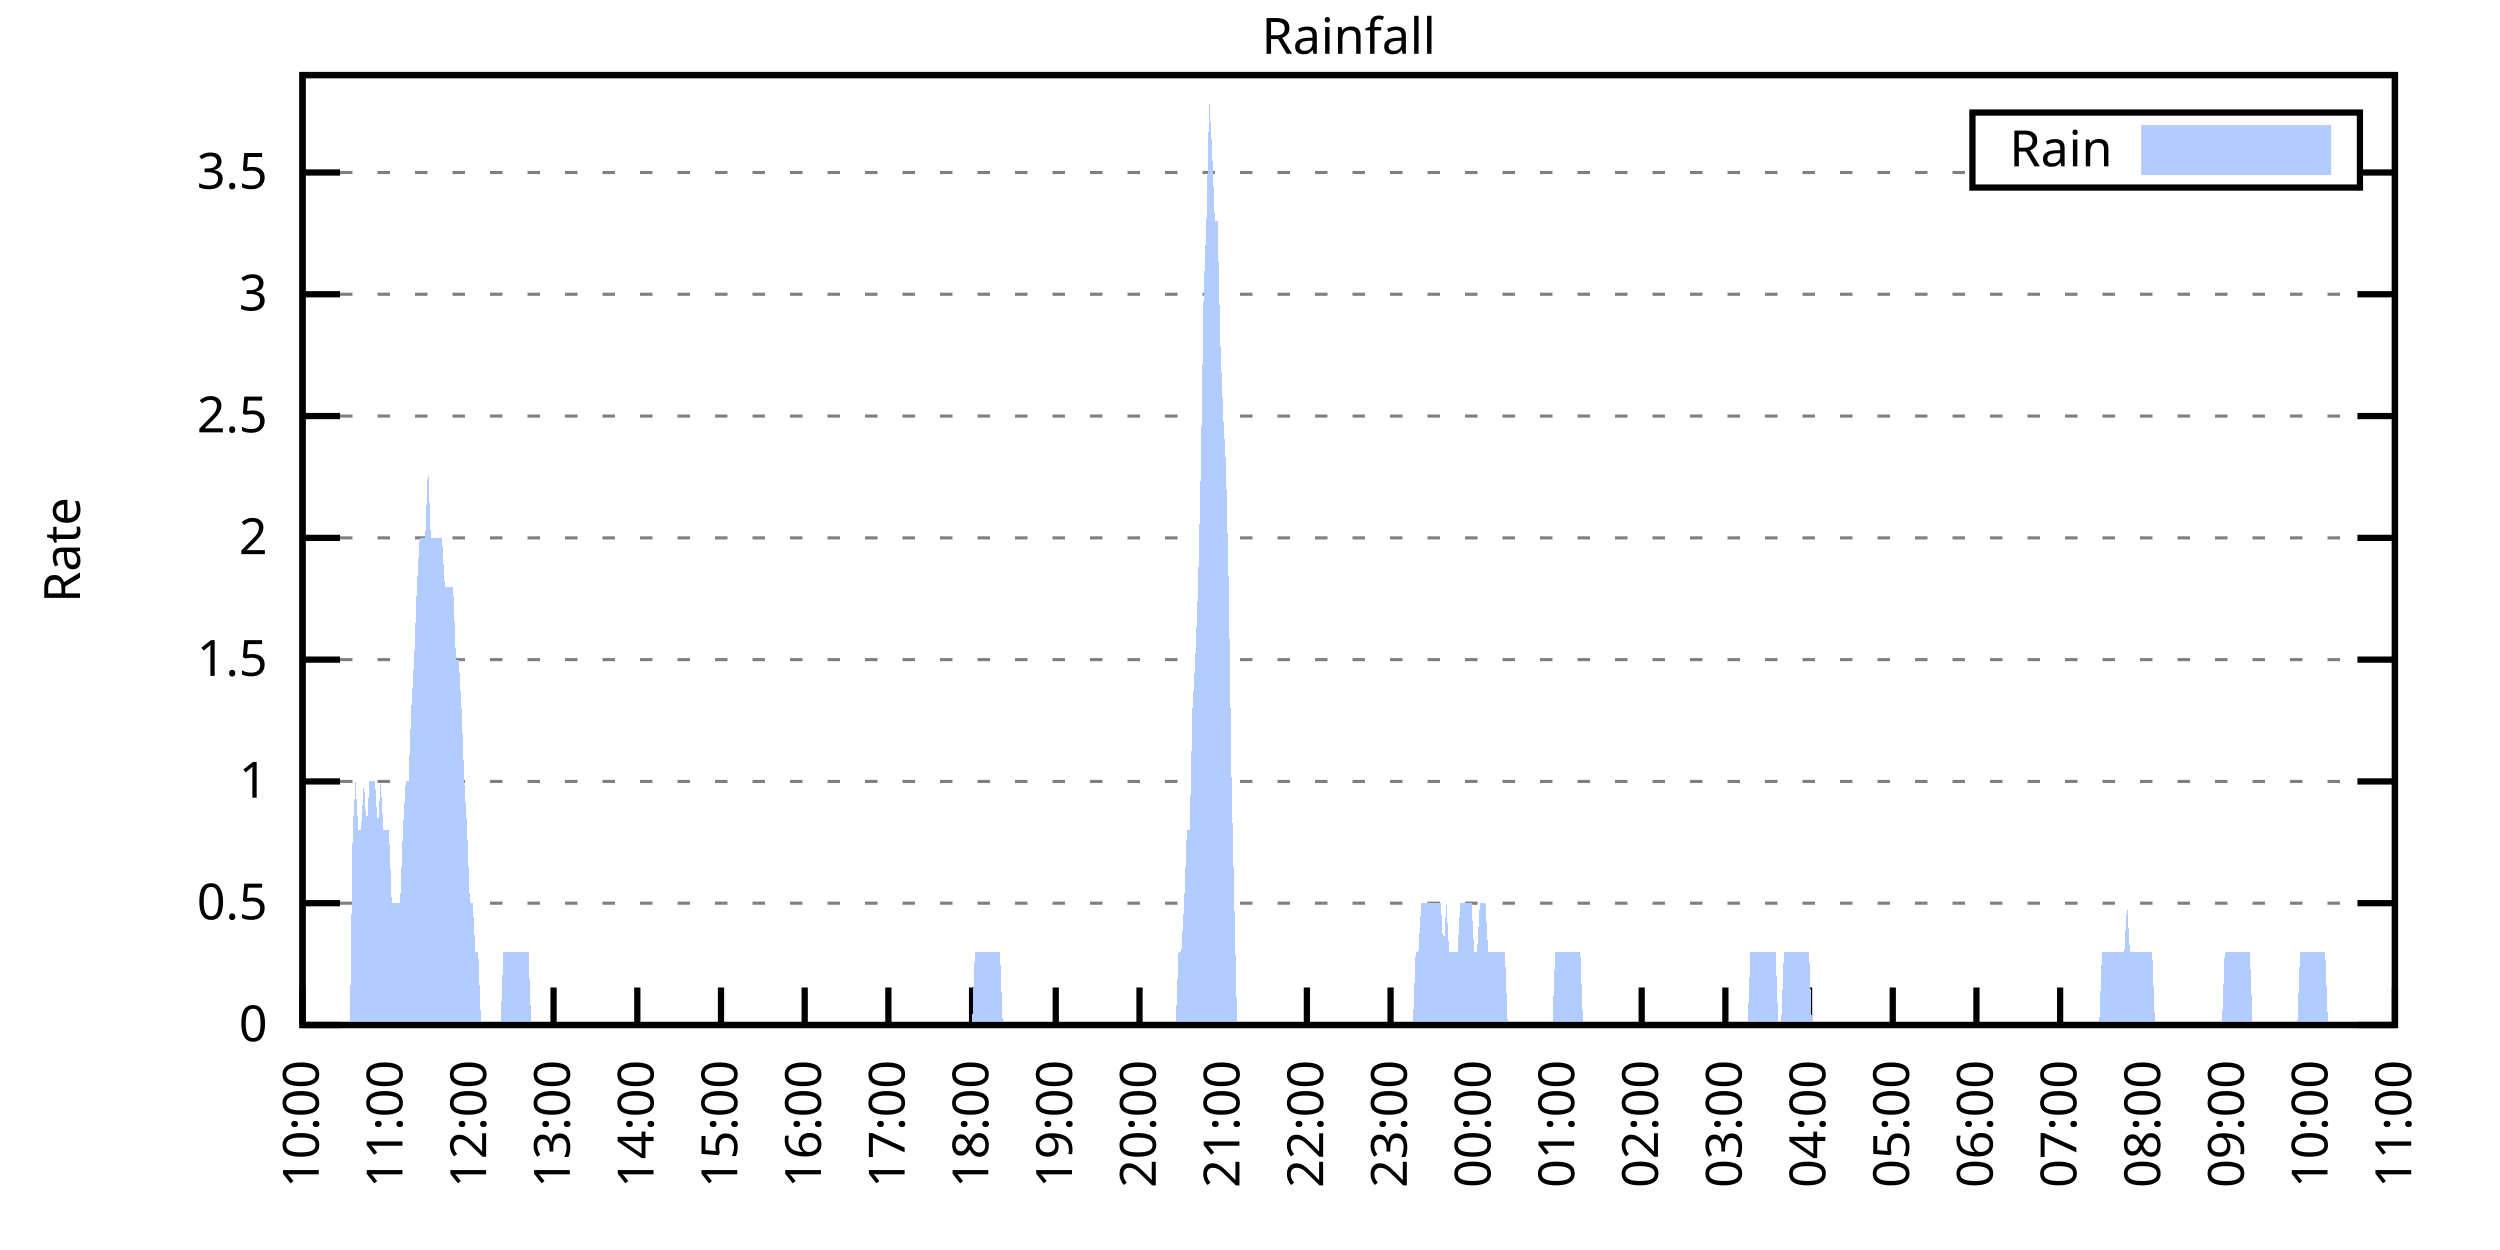
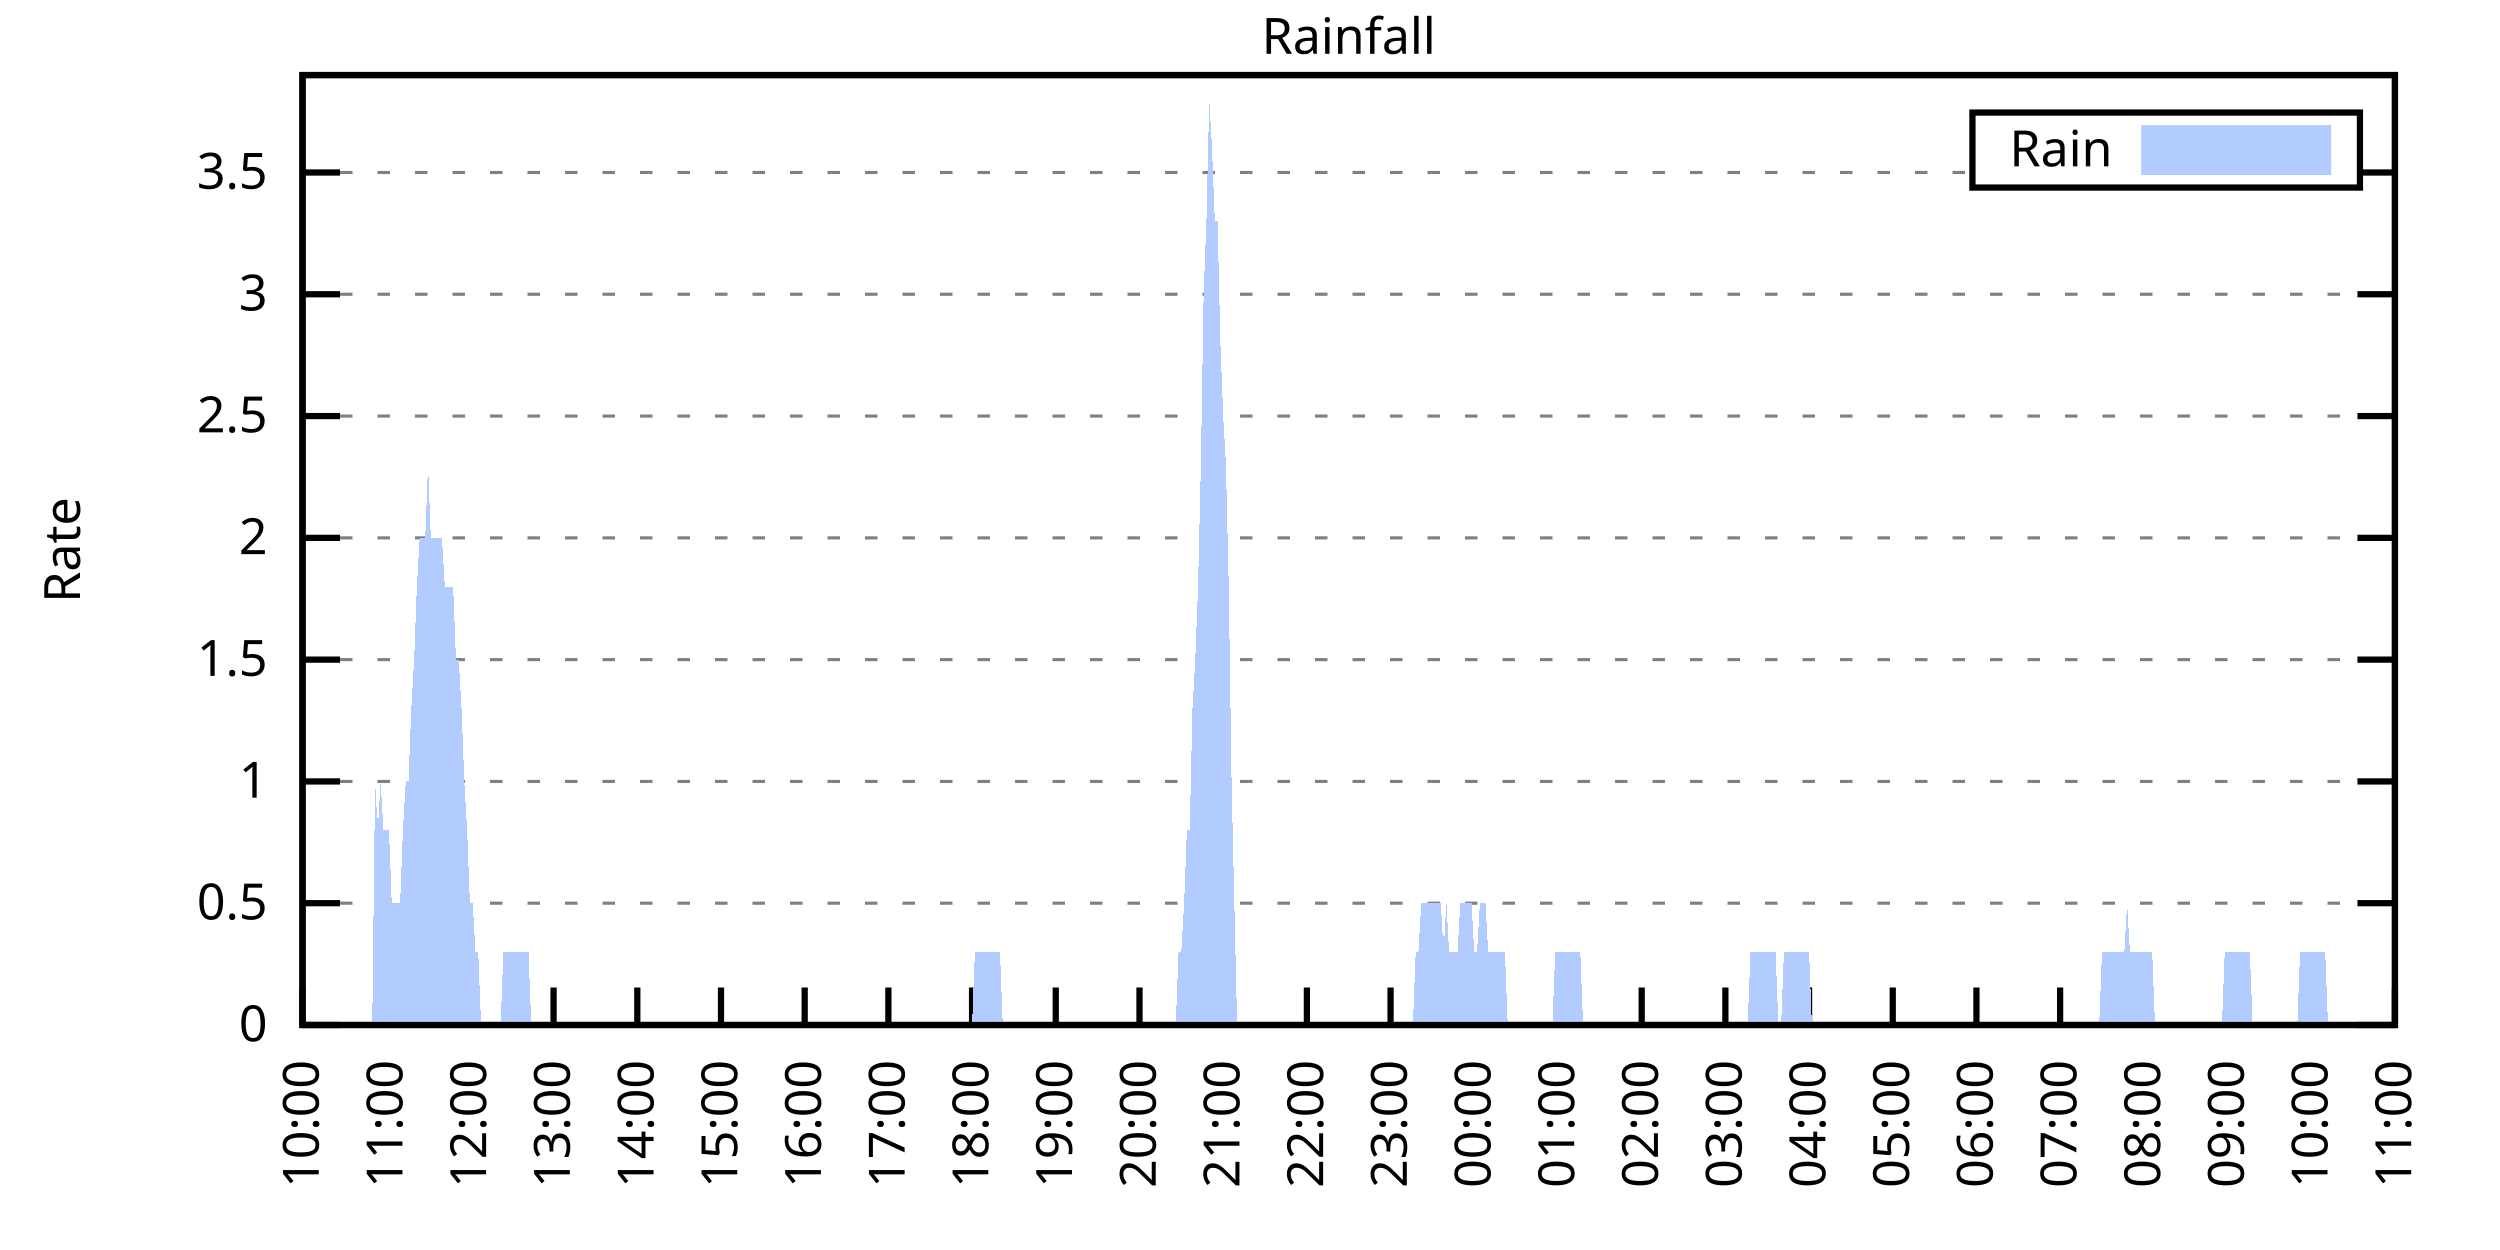
<svg xmlns="http://www.w3.org/2000/svg" xmlns:xlink="http://www.w3.org/1999/xlink" width="400" height="200" viewBox="0 0 400 200">
  <g id="gnuplot_canvas">
    <rect x="0" y="0" width="400" height="200" fill="none" />
    <defs>
      <circle id="gpDot" r="0.5" stroke-width="0.5" stroke="currentColor" />
      <path id="gpPt0" stroke-width="0.333" stroke="currentColor" d="M-1,0 h2 M0,-1 v2" />
      <path id="gpPt1" stroke-width="0.333" stroke="currentColor" d="M-1,-1 L1,1 M1,-1 L-1,1" />
      <path id="gpPt2" stroke-width="0.333" stroke="currentColor" d="M-1,0 L1,0 M0,-1 L0,1 M-1,-1 L1,1 M-1,1 L1,-1" />
      <rect id="gpPt3" stroke-width="0.333" stroke="currentColor" x="-1" y="-1" width="2" height="2" />
      <rect id="gpPt4" stroke-width="0.333" stroke="currentColor" fill="currentColor" x="-1" y="-1" width="2" height="2" />
      <circle id="gpPt5" stroke-width="0.333" stroke="currentColor" cx="0" cy="0" r="1" />
      <use xlink:href="#gpPt5" id="gpPt6" fill="currentColor" stroke="none" />
      <path id="gpPt7" stroke-width="0.333" stroke="currentColor" d="M0,-1.33 L-1.33,0.67 L1.33,0.67 z" />
      <use xlink:href="#gpPt7" id="gpPt8" fill="currentColor" stroke="none" />
      <use xlink:href="#gpPt7" id="gpPt9" stroke="currentColor" transform="rotate(180)" />
      <use xlink:href="#gpPt9" id="gpPt10" fill="currentColor" stroke="none" />
      <use xlink:href="#gpPt3" id="gpPt11" stroke="currentColor" transform="rotate(45)" />
      <use xlink:href="#gpPt11" id="gpPt12" fill="currentColor" stroke="none" />
      <path id="gpPt13" stroke-width="0.333" stroke="currentColor" d="M0,1.330 L1.265,0.411 L0.782,-1.067 L-0.782,-1.076 L-1.265,0.411 z" />
      <use xlink:href="#gpPt13" id="gpPt14" fill="currentColor" stroke="none" />
      <filter id="textbox" filterUnits="objectBoundingBox" x="0" y="0" height="1" width="1">
        <feFlood flood-color="white" flood-opacity="1" result="bgnd" />
        <feComposite in="SourceGraphic" in2="bgnd" operator="atop" />
      </filter>
      <filter id="greybox" filterUnits="objectBoundingBox" x="0" y="0" height="1" width="1">
        <feFlood flood-color="lightgrey" flood-opacity="1" result="grey" />
        <feComposite in="SourceGraphic" in2="grey" operator="atop" />
      </filter>
    </defs>
    <g fill="none" color="white" stroke="currentColor" stroke-width="1.00" stroke-linecap="butt" stroke-linejoin="miter">
</g>
    <g fill="none" color="black" stroke="currentColor" stroke-width="1.00" stroke-linecap="butt" stroke-linejoin="miter">
      <g stroke="none" shape-rendering="crispEdges">
        <polygon fill="rgb(255, 255, 255)" points="48.40,164.00 383.18,164.00 383.18,12.02 48.40,12.02 " />
      </g>
    </g>
    <g fill="none" color="black" stroke="currentColor" stroke-width="1.00" stroke-linecap="butt" stroke-linejoin="miter">
</g>
    <g fill="none" color="black" stroke="black" stroke-width="0.50" stroke-linecap="butt" stroke-linejoin="miter">
</g>
    <g fill="none" color="gray" stroke="currentColor" stroke-width="0.50" stroke-linecap="butt" stroke-linejoin="miter">
      <path stroke="gray" stroke-dasharray="2,4" class="gridline" d="M48.40,164.00 L383.19,164.00  " />
    </g>
    <g fill="none" color="gray" stroke="gray" stroke-width="1.00" stroke-linecap="butt" stroke-linejoin="miter">
</g>
    <g fill="none" color="black" stroke="currentColor" stroke-width="1.00" stroke-linecap="butt" stroke-linejoin="miter">
      <path stroke="black" d="M48.40,164.00 L54.40,164.00 M383.19,164.00 L377.19,164.00  " />
      <g transform="translate(42.80,166.60)" stroke="none" fill="black" font-family="Sans" font-size="8.00" text-anchor="end">
        <text>
          <tspan font-family="Sans"> 0</tspan>
        </text>
      </g>
    </g>
    <g fill="none" color="black" stroke="currentColor" stroke-width="1.00" stroke-linecap="butt" stroke-linejoin="miter">
</g>
    <g fill="none" color="black" stroke="black" stroke-width="0.50" stroke-linecap="butt" stroke-linejoin="miter">
</g>
    <g fill="none" color="gray" stroke="currentColor" stroke-width="0.50" stroke-linecap="butt" stroke-linejoin="miter">
      <path stroke="gray" stroke-dasharray="2,4" class="gridline" d="M48.40,144.51 L383.19,144.51  " />
    </g>
    <g fill="none" color="gray" stroke="gray" stroke-width="1.00" stroke-linecap="butt" stroke-linejoin="miter">
</g>
    <g fill="none" color="black" stroke="currentColor" stroke-width="1.00" stroke-linecap="butt" stroke-linejoin="miter">
      <path stroke="black" d="M48.40,144.51 L54.40,144.51 M383.19,144.51 L377.19,144.51  " />
      <g transform="translate(42.80,147.11)" stroke="none" fill="black" font-family="Sans" font-size="8.00" text-anchor="end">
        <text>
          <tspan font-family="Sans"> 0.5</tspan>
        </text>
      </g>
    </g>
    <g fill="none" color="black" stroke="currentColor" stroke-width="1.00" stroke-linecap="butt" stroke-linejoin="miter">
</g>
    <g fill="none" color="black" stroke="black" stroke-width="0.50" stroke-linecap="butt" stroke-linejoin="miter">
</g>
    <g fill="none" color="gray" stroke="currentColor" stroke-width="0.50" stroke-linecap="butt" stroke-linejoin="miter">
      <path stroke="gray" stroke-dasharray="2,4" class="gridline" d="M48.40,125.03 L383.19,125.03  " />
    </g>
    <g fill="none" color="gray" stroke="gray" stroke-width="1.00" stroke-linecap="butt" stroke-linejoin="miter">
</g>
    <g fill="none" color="black" stroke="currentColor" stroke-width="1.00" stroke-linecap="butt" stroke-linejoin="miter">
      <path stroke="black" d="M48.40,125.03 L54.40,125.03 M383.19,125.03 L377.19,125.03  " />
      <g transform="translate(42.80,127.63)" stroke="none" fill="black" font-family="Sans" font-size="8.00" text-anchor="end">
        <text>
          <tspan font-family="Sans"> 1</tspan>
        </text>
      </g>
    </g>
    <g fill="none" color="black" stroke="currentColor" stroke-width="1.00" stroke-linecap="butt" stroke-linejoin="miter">
</g>
    <g fill="none" color="black" stroke="black" stroke-width="0.50" stroke-linecap="butt" stroke-linejoin="miter">
</g>
    <g fill="none" color="gray" stroke="currentColor" stroke-width="0.50" stroke-linecap="butt" stroke-linejoin="miter">
      <path stroke="gray" stroke-dasharray="2,4" class="gridline" d="M48.40,105.54 L383.19,105.54  " />
    </g>
    <g fill="none" color="gray" stroke="gray" stroke-width="1.00" stroke-linecap="butt" stroke-linejoin="miter">
</g>
    <g fill="none" color="black" stroke="currentColor" stroke-width="1.00" stroke-linecap="butt" stroke-linejoin="miter">
      <path stroke="black" d="M48.40,105.54 L54.40,105.54 M383.19,105.54 L377.19,105.54  " />
      <g transform="translate(42.80,108.14)" stroke="none" fill="black" font-family="Sans" font-size="8.00" text-anchor="end">
        <text>
          <tspan font-family="Sans"> 1.5</tspan>
        </text>
      </g>
    </g>
    <g fill="none" color="black" stroke="currentColor" stroke-width="1.00" stroke-linecap="butt" stroke-linejoin="miter">
</g>
    <g fill="none" color="black" stroke="black" stroke-width="0.50" stroke-linecap="butt" stroke-linejoin="miter">
</g>
    <g fill="none" color="gray" stroke="currentColor" stroke-width="0.50" stroke-linecap="butt" stroke-linejoin="miter">
      <path stroke="gray" stroke-dasharray="2,4" class="gridline" d="M48.40,86.06 L383.19,86.06  " />
    </g>
    <g fill="none" color="gray" stroke="gray" stroke-width="1.00" stroke-linecap="butt" stroke-linejoin="miter">
</g>
    <g fill="none" color="black" stroke="currentColor" stroke-width="1.00" stroke-linecap="butt" stroke-linejoin="miter">
      <path stroke="black" d="M48.40,86.06 L54.40,86.06 M383.19,86.06 L377.19,86.06  " />
      <g transform="translate(42.80,88.66)" stroke="none" fill="black" font-family="Sans" font-size="8.00" text-anchor="end">
        <text>
          <tspan font-family="Sans"> 2</tspan>
        </text>
      </g>
    </g>
    <g fill="none" color="black" stroke="currentColor" stroke-width="1.00" stroke-linecap="butt" stroke-linejoin="miter">
</g>
    <g fill="none" color="black" stroke="black" stroke-width="0.50" stroke-linecap="butt" stroke-linejoin="miter">
</g>
    <g fill="none" color="gray" stroke="currentColor" stroke-width="0.50" stroke-linecap="butt" stroke-linejoin="miter">
      <path stroke="gray" stroke-dasharray="2,4" class="gridline" d="M48.40,66.57 L383.19,66.57  " />
    </g>
    <g fill="none" color="gray" stroke="gray" stroke-width="1.00" stroke-linecap="butt" stroke-linejoin="miter">
</g>
    <g fill="none" color="black" stroke="currentColor" stroke-width="1.00" stroke-linecap="butt" stroke-linejoin="miter">
      <path stroke="black" d="M48.40,66.57 L54.40,66.57 M383.19,66.57 L377.19,66.57  " />
      <g transform="translate(42.80,69.17)" stroke="none" fill="black" font-family="Sans" font-size="8.00" text-anchor="end">
        <text>
          <tspan font-family="Sans"> 2.5</tspan>
        </text>
      </g>
    </g>
    <g fill="none" color="black" stroke="currentColor" stroke-width="1.00" stroke-linecap="butt" stroke-linejoin="miter">
</g>
    <g fill="none" color="black" stroke="black" stroke-width="0.50" stroke-linecap="butt" stroke-linejoin="miter">
</g>
    <g fill="none" color="gray" stroke="currentColor" stroke-width="0.50" stroke-linecap="butt" stroke-linejoin="miter">
      <path stroke="gray" stroke-dasharray="2,4" class="gridline" d="M48.40,47.08 L383.19,47.08  " />
    </g>
    <g fill="none" color="gray" stroke="gray" stroke-width="1.00" stroke-linecap="butt" stroke-linejoin="miter">
</g>
    <g fill="none" color="black" stroke="currentColor" stroke-width="1.00" stroke-linecap="butt" stroke-linejoin="miter">
      <path stroke="black" d="M48.40,47.08 L54.40,47.08 M383.19,47.08 L377.19,47.08  " />
      <g transform="translate(42.80,49.68)" stroke="none" fill="black" font-family="Sans" font-size="8.00" text-anchor="end">
        <text>
          <tspan font-family="Sans"> 3</tspan>
        </text>
      </g>
    </g>
    <g fill="none" color="black" stroke="currentColor" stroke-width="1.00" stroke-linecap="butt" stroke-linejoin="miter">
</g>
    <g fill="none" color="black" stroke="black" stroke-width="0.50" stroke-linecap="butt" stroke-linejoin="miter">
</g>
    <g fill="none" color="gray" stroke="currentColor" stroke-width="0.50" stroke-linecap="butt" stroke-linejoin="miter">
      <path stroke="gray" stroke-dasharray="2,4" class="gridline" d="M48.40,27.60 L315.59,27.60 M377.59,27.60 L383.19,27.60  " />
    </g>
    <g fill="none" color="gray" stroke="gray" stroke-width="1.00" stroke-linecap="butt" stroke-linejoin="miter">
</g>
    <g fill="none" color="black" stroke="currentColor" stroke-width="1.00" stroke-linecap="butt" stroke-linejoin="miter">
      <path stroke="black" d="M48.40,27.60 L54.40,27.60 M383.19,27.60 L377.19,27.60  " />
      <g transform="translate(42.80,30.20)" stroke="none" fill="black" font-family="Sans" font-size="8.00" text-anchor="end">
        <text>
          <tspan font-family="Sans"> 3.5</tspan>
        </text>
      </g>
    </g>
    <g fill="none" color="black" stroke="currentColor" stroke-width="1.00" stroke-linecap="butt" stroke-linejoin="miter">
      <path stroke="black" d="M48.40,164.00 L48.40,158.00  " />
      <g transform="translate(51.00,169.60) rotate(270.00)" stroke="none" fill="black" font-family="Sans" font-size="8.00" text-anchor="end">
        <text>
          <tspan font-family="Sans">10:00</tspan>
        </text>
      </g>
    </g>
    <g fill="none" color="black" stroke="currentColor" stroke-width="1.00" stroke-linecap="butt" stroke-linejoin="miter">
      <path stroke="black" d="M61.79,164.00 L61.79,158.00  " />
      <g transform="translate(64.39,169.60) rotate(270.00)" stroke="none" fill="black" font-family="Sans" font-size="8.00" text-anchor="end">
        <text>
          <tspan font-family="Sans">11:00</tspan>
        </text>
      </g>
    </g>
    <g fill="none" color="black" stroke="currentColor" stroke-width="1.00" stroke-linecap="butt" stroke-linejoin="miter">
      <path stroke="black" d="M75.18,164.00 L75.18,158.00  " />
      <g transform="translate(77.78,169.60) rotate(270.00)" stroke="none" fill="black" font-family="Sans" font-size="8.00" text-anchor="end">
        <text>
          <tspan font-family="Sans">12:00</tspan>
        </text>
      </g>
    </g>
    <g fill="none" color="black" stroke="currentColor" stroke-width="1.00" stroke-linecap="butt" stroke-linejoin="miter">
      <path stroke="black" d="M88.57,164.00 L88.57,158.00  " />
      <g transform="translate(91.17,169.60) rotate(270.00)" stroke="none" fill="black" font-family="Sans" font-size="8.00" text-anchor="end">
        <text>
          <tspan font-family="Sans">13:00</tspan>
        </text>
      </g>
    </g>
    <g fill="none" color="black" stroke="currentColor" stroke-width="1.00" stroke-linecap="butt" stroke-linejoin="miter">
      <path stroke="black" d="M101.97,164.00 L101.97,158.00  " />
      <g transform="translate(104.57,169.60) rotate(270.00)" stroke="none" fill="black" font-family="Sans" font-size="8.00" text-anchor="end">
        <text>
          <tspan font-family="Sans">14:00</tspan>
        </text>
      </g>
    </g>
    <g fill="none" color="black" stroke="currentColor" stroke-width="1.00" stroke-linecap="butt" stroke-linejoin="miter">
      <path stroke="black" d="M115.36,164.00 L115.36,158.00  " />
      <g transform="translate(117.96,169.60) rotate(270.00)" stroke="none" fill="black" font-family="Sans" font-size="8.00" text-anchor="end">
        <text>
          <tspan font-family="Sans">15:00</tspan>
        </text>
      </g>
    </g>
    <g fill="none" color="black" stroke="currentColor" stroke-width="1.00" stroke-linecap="butt" stroke-linejoin="miter">
      <path stroke="black" d="M128.75,164.00 L128.75,158.00  " />
      <g transform="translate(131.35,169.60) rotate(270.00)" stroke="none" fill="black" font-family="Sans" font-size="8.00" text-anchor="end">
        <text>
          <tspan font-family="Sans">16:00</tspan>
        </text>
      </g>
    </g>
    <g fill="none" color="black" stroke="currentColor" stroke-width="1.00" stroke-linecap="butt" stroke-linejoin="miter">
      <path stroke="black" d="M142.14,164.00 L142.14,158.00  " />
      <g transform="translate(144.74,169.60) rotate(270.00)" stroke="none" fill="black" font-family="Sans" font-size="8.00" text-anchor="end">
        <text>
          <tspan font-family="Sans">17:00</tspan>
        </text>
      </g>
    </g>
    <g fill="none" color="black" stroke="currentColor" stroke-width="1.00" stroke-linecap="butt" stroke-linejoin="miter">
      <path stroke="black" d="M155.53,164.00 L155.53,158.00  " />
      <g transform="translate(158.13,169.60) rotate(270.00)" stroke="none" fill="black" font-family="Sans" font-size="8.00" text-anchor="end">
        <text>
          <tspan font-family="Sans">18:00</tspan>
        </text>
      </g>
    </g>
    <g fill="none" color="black" stroke="currentColor" stroke-width="1.00" stroke-linecap="butt" stroke-linejoin="miter">
      <path stroke="black" d="M168.92,164.00 L168.92,158.00  " />
      <g transform="translate(171.52,169.60) rotate(270.00)" stroke="none" fill="black" font-family="Sans" font-size="8.00" text-anchor="end">
        <text>
          <tspan font-family="Sans">19:00</tspan>
        </text>
      </g>
    </g>
    <g fill="none" color="black" stroke="currentColor" stroke-width="1.00" stroke-linecap="butt" stroke-linejoin="miter">
      <path stroke="black" d="M182.32,164.00 L182.32,158.00  " />
      <g transform="translate(184.92,169.60) rotate(270.00)" stroke="none" fill="black" font-family="Sans" font-size="8.00" text-anchor="end">
        <text>
          <tspan font-family="Sans">20:00</tspan>
        </text>
      </g>
    </g>
    <g fill="none" color="black" stroke="currentColor" stroke-width="1.00" stroke-linecap="butt" stroke-linejoin="miter">
      <path stroke="black" d="M195.71,164.00 L195.71,158.00  " />
      <g transform="translate(198.31,169.60) rotate(270.00)" stroke="none" fill="black" font-family="Sans" font-size="8.00" text-anchor="end">
        <text>
          <tspan font-family="Sans">21:00</tspan>
        </text>
      </g>
    </g>
    <g fill="none" color="black" stroke="currentColor" stroke-width="1.00" stroke-linecap="butt" stroke-linejoin="miter">
      <path stroke="black" d="M209.10,164.00 L209.10,158.00  " />
      <g transform="translate(211.70,169.60) rotate(270.00)" stroke="none" fill="black" font-family="Sans" font-size="8.00" text-anchor="end">
        <text>
          <tspan font-family="Sans">22:00</tspan>
        </text>
      </g>
    </g>
    <g fill="none" color="black" stroke="currentColor" stroke-width="1.00" stroke-linecap="butt" stroke-linejoin="miter">
      <path stroke="black" d="M222.49,164.00 L222.49,158.00  " />
      <g transform="translate(225.09,169.60) rotate(270.00)" stroke="none" fill="black" font-family="Sans" font-size="8.00" text-anchor="end">
        <text>
          <tspan font-family="Sans">23:00</tspan>
        </text>
      </g>
    </g>
    <g fill="none" color="black" stroke="currentColor" stroke-width="1.00" stroke-linecap="butt" stroke-linejoin="miter">
      <path stroke="black" d="M235.88,164.00 L235.88,158.00  " />
      <g transform="translate(238.48,169.60) rotate(270.00)" stroke="none" fill="black" font-family="Sans" font-size="8.00" text-anchor="end">
        <text>
          <tspan font-family="Sans">00:00</tspan>
        </text>
      </g>
    </g>
    <g fill="none" color="black" stroke="currentColor" stroke-width="1.00" stroke-linecap="butt" stroke-linejoin="miter">
      <path stroke="black" d="M249.27,164.00 L249.27,158.00  " />
      <g transform="translate(251.87,169.60) rotate(270.00)" stroke="none" fill="black" font-family="Sans" font-size="8.00" text-anchor="end">
        <text>
          <tspan font-family="Sans">01:00</tspan>
        </text>
      </g>
    </g>
    <g fill="none" color="black" stroke="currentColor" stroke-width="1.00" stroke-linecap="butt" stroke-linejoin="miter">
      <path stroke="black" d="M262.67,164.00 L262.67,158.00  " />
      <g transform="translate(265.27,169.60) rotate(270.00)" stroke="none" fill="black" font-family="Sans" font-size="8.00" text-anchor="end">
        <text>
          <tspan font-family="Sans">02:00</tspan>
        </text>
      </g>
    </g>
    <g fill="none" color="black" stroke="currentColor" stroke-width="1.00" stroke-linecap="butt" stroke-linejoin="miter">
      <path stroke="black" d="M276.06,164.00 L276.06,158.00  " />
      <g transform="translate(278.66,169.60) rotate(270.00)" stroke="none" fill="black" font-family="Sans" font-size="8.00" text-anchor="end">
        <text>
          <tspan font-family="Sans">03:00</tspan>
        </text>
      </g>
    </g>
    <g fill="none" color="black" stroke="currentColor" stroke-width="1.00" stroke-linecap="butt" stroke-linejoin="miter">
      <path stroke="black" d="M289.45,164.00 L289.45,158.00  " />
      <g transform="translate(292.05,169.60) rotate(270.00)" stroke="none" fill="black" font-family="Sans" font-size="8.00" text-anchor="end">
        <text>
          <tspan font-family="Sans">04:00</tspan>
        </text>
      </g>
    </g>
    <g fill="none" color="black" stroke="currentColor" stroke-width="1.00" stroke-linecap="butt" stroke-linejoin="miter">
      <path stroke="black" d="M302.84,164.00 L302.84,158.00  " />
      <g transform="translate(305.44,169.60) rotate(270.00)" stroke="none" fill="black" font-family="Sans" font-size="8.00" text-anchor="end">
        <text>
          <tspan font-family="Sans">05:00</tspan>
        </text>
      </g>
    </g>
    <g fill="none" color="black" stroke="currentColor" stroke-width="1.00" stroke-linecap="butt" stroke-linejoin="miter">
      <path stroke="black" d="M316.23,164.00 L316.23,158.00  " />
      <g transform="translate(318.83,169.60) rotate(270.00)" stroke="none" fill="black" font-family="Sans" font-size="8.00" text-anchor="end">
        <text>
          <tspan font-family="Sans">06:00</tspan>
        </text>
      </g>
    </g>
    <g fill="none" color="black" stroke="currentColor" stroke-width="1.00" stroke-linecap="butt" stroke-linejoin="miter">
      <path stroke="black" d="M329.62,164.00 L329.62,158.00  " />
      <g transform="translate(332.22,169.60) rotate(270.00)" stroke="none" fill="black" font-family="Sans" font-size="8.00" text-anchor="end">
        <text>
          <tspan font-family="Sans">07:00</tspan>
        </text>
      </g>
    </g>
    <g fill="none" color="black" stroke="currentColor" stroke-width="1.00" stroke-linecap="butt" stroke-linejoin="miter">
      <path stroke="black" d="M343.02,164.00 L343.02,158.00  " />
      <g transform="translate(345.62,169.60) rotate(270.00)" stroke="none" fill="black" font-family="Sans" font-size="8.00" text-anchor="end">
        <text>
          <tspan font-family="Sans">08:00</tspan>
        </text>
      </g>
    </g>
    <g fill="none" color="black" stroke="currentColor" stroke-width="1.00" stroke-linecap="butt" stroke-linejoin="miter">
      <path stroke="black" d="M356.41,164.00 L356.41,158.00  " />
      <g transform="translate(359.01,169.60) rotate(270.00)" stroke="none" fill="black" font-family="Sans" font-size="8.00" text-anchor="end">
        <text>
          <tspan font-family="Sans">09:00</tspan>
        </text>
      </g>
    </g>
    <g fill="none" color="black" stroke="currentColor" stroke-width="1.00" stroke-linecap="butt" stroke-linejoin="miter">
      <path stroke="black" d="M369.80,164.00 L369.80,158.00  " />
      <g transform="translate(372.40,169.60) rotate(270.00)" stroke="none" fill="black" font-family="Sans" font-size="8.00" text-anchor="end">
        <text>
          <tspan font-family="Sans">10:00</tspan>
        </text>
      </g>
    </g>
    <g fill="none" color="black" stroke="currentColor" stroke-width="1.00" stroke-linecap="butt" stroke-linejoin="miter">
      <path stroke="black" d="M383.19,164.00 L383.19,158.00  " />
      <g transform="translate(385.79,169.60) rotate(270.00)" stroke="none" fill="black" font-family="Sans" font-size="8.00" text-anchor="end">
        <text>
          <tspan font-family="Sans">11:00</tspan>
        </text>
      </g>
    </g>
    <g fill="none" color="black" stroke="currentColor" stroke-width="1.00" stroke-linecap="butt" stroke-linejoin="miter">
</g>
    <g fill="none" color="black" stroke="currentColor" stroke-width="1.00" stroke-linecap="butt" stroke-linejoin="miter">
      <path stroke="black" d="M48.40,12.01 L48.40,164.00 L383.19,164.00 L383.19,12.01 L48.40,12.01 Z  " />
    </g>
    <g fill="none" color="black" stroke="currentColor" stroke-width="1.00" stroke-linecap="butt" stroke-linejoin="miter">
</g>
    <g fill="none" color="black" stroke="currentColor" stroke-width="1.00" stroke-linecap="butt" stroke-linejoin="miter">
      <path stroke="black" d="M315.59,30.01 L315.59,18.01 L377.59,18.01 L377.59,30.01 L315.59,30.01 Z  " />
    </g>
    <g id="Rainfall_plot_1">
      <g fill="none" color="white" stroke="black" stroke-width="2.00" stroke-linecap="butt" stroke-linejoin="miter">
</g>
      <g fill="none" color="black" stroke="currentColor" stroke-width="2.00" stroke-linecap="butt" stroke-linejoin="miter">
        <g transform="translate(337.99,26.61)" stroke="none" fill="black" font-family="Sans" font-size="8.00" text-anchor="end">
          <text>
            <tspan font-family="Sans">Rain</tspan>
          </text>
        </g>
      </g>
      <g fill="none" color="black" stroke="currentColor" stroke-width="2.00" stroke-linecap="butt" stroke-linejoin="miter">
        <g stroke="none" shape-rendering="crispEdges">
          <polygon fill="rgb(178, 204, 255)" points="343.59,27.01 371.99,27.01 371.99,21.01 343.59,21.01 " />
        </g>
        <path stroke="rgb(178, 204, 255)" d="M343.59,27.01 L371.99,27.01 L371.99,21.01 L343.59,21.01 L343.59,27.01 Z  " />
      </g>
      <g fill="none" color="black" stroke="currentColor" stroke-width="2.00" stroke-linecap="butt" stroke-linejoin="miter">
        <g stroke="none" shape-rendering="crispEdges">
-           <polygon fill="rgb(178, 204, 255)" points="51.97,164.00 52.42,164.00 52.86,164.00 53.31,164.00 53.76,164.00 54.20,164.00 54.65,164.00 55.10,164.00 55.54,164.00 55.99,164.00 56.43,132.82 56.88,125.03 57.33,132.82 57.77,132.82 58.22,125.03 58.67,132.82 59.11,125.03 59.56,125.03 60.01,125.03 60.45,132.82 60.90,125.03 61.35,132.82 61.79,132.82 62.24,132.82 62.68,144.51 63.13,144.51 63.58,144.51 64.02,144.51 64.47,132.82 64.92,125.03 65.36,125.03 65.81,113.34 66.26,105.54 66.70,93.85 67.15,86.06 67.59,86.06 68.04,86.06 68.49,74.36 68.93,86.06 69.38,86.06 69.83,86.06 70.27,86.06 70.72,86.06 71.17,93.85 71.61,93.85 72.06,93.85 72.50,93.85 72.95,105.54 73.40,105.54 73.84,113.34 74.29,125.03 74.74,132.82 75.18,144.51 75.63,144.51 76.08,152.31 76.52,152.31 76.97,164.00 77.42,164.00 77.86,164.00 78.31,164.00 78.75,164.00 79.20,164.00 79.65,164.00 80.09,164.00 80.54,152.31 80.99,152.31 81.43,152.31 81.88,152.31 82.33,152.31 82.77,152.31 83.22,152.31 83.66,152.31 84.11,152.31 84.56,152.31 85.00,164.00 85.45,164.00 85.90,164.00 86.34,164.00 86.79,164.00 87.24,164.00 87.68,164.00 88.13,164.00 88.57,164.00 89.02,164.00 89.47,164.00 89.91,164.00 90.36,164.00 90.81,164.00 91.25,164.00 91.70,164.00 92.15,164.00 92.59,164.00 93.04,164.00 93.49,164.00 93.93,164.00 94.38,164.00 94.82,164.00 95.27,164.00 95.72,164.00 96.16,164.00 96.61,164.00 97.06,164.00 97.50,164.00 97.95,164.00 98.40,164.00 98.84,164.00 99.29,164.00 99.73,164.00 100.18,164.00 100.63,164.00 101.07,164.00 101.52,164.00 101.97,164.00 102.41,164.00 102.86,164.00 103.31,164.00 103.75,164.00 104.20,164.00 104.64,164.00 105.09,164.00 105.54,164.00 105.98,164.00 106.43,164.00 106.88,164.00 107.32,164.00 107.77,164.00 108.22,164.00 108.66,164.00 109.11,164.00 109.55,164.00 110.00,164.00 110.45,164.00 110.89,164.00 111.34,164.00 111.79,164.00 112.23,164.00 112.68,164.00 113.13,164.00 113.57,164.00 114.02,164.00 114.47,164.00 114.91,164.00 115.36,164.00 115.80,164.00 116.25,164.00 116.70,164.00 117.14,164.00 117.59,164.00 118.04,164.00 118.48,164.00 118.93,164.00 119.38,164.00 119.82,164.00 120.27,164.00 120.71,164.00 121.16,164.00 121.61,164.00 122.05,164.00 122.50,164.00 122.95,164.00 123.39,164.00 123.84,164.00 124.29,164.00 124.73,164.00 125.18,164.00 125.62,164.00 126.07,164.00 126.52,164.00 126.96,164.00 127.41,164.00 127.86,164.00 128.30,164.00 128.75,164.00 129.20,164.00 129.64,164.00 130.09,164.00 130.54,164.00 130.98,164.00 131.43,164.00 131.87,164.00 132.32,164.00 132.77,164.00 133.21,164.00 133.66,164.00 134.11,164.00 134.55,164.00 135.00,164.00 135.45,164.00 135.89,164.00 136.34,164.00 136.78,164.00 137.23,164.00 137.68,164.00 138.12,164.00 138.57,164.00 139.02,164.00 139.46,164.00 139.91,164.00 140.36,164.00 140.80,164.00 141.25,164.00 141.69,164.00 142.14,164.00 142.59,164.00 143.03,164.00 143.48,164.00 143.93,164.00 144.37,164.00 144.82,164.00 145.27,164.00 145.71,164.00 146.16,164.00 146.61,164.00 147.05,164.00 147.50,164.00 147.94,164.00 148.39,164.00 148.84,164.00 149.28,164.00 149.73,164.00 150.18,164.00 150.62,164.00 151.07,164.00 151.52,164.00 151.96,164.00 152.41,164.00 152.85,164.00 153.30,164.00 153.75,164.00 154.19,164.00 154.64,164.00 155.09,164.00 155.53,164.00 155.98,152.31 156.43,152.31 156.87,152.31 157.32,152.31 157.76,152.31 158.21,152.31 158.66,152.31 159.10,152.31 159.55,152.31 160.00,152.31 160.44,164.00 160.89,164.00 161.34,164.00 161.78,164.00 162.23,164.00 162.67,164.00 163.12,164.00 163.57,164.00 164.01,164.00 164.46,164.00 164.91,164.00 165.35,164.00 165.80,164.00 166.25,164.00 166.69,164.00 167.14,164.00 167.59,164.00 168.03,164.00 168.48,164.00 168.92,164.00 169.37,164.00 169.82,164.00 170.26,164.00 170.71,164.00 171.16,164.00 171.60,164.00 172.05,164.00 172.50,164.00 172.94,164.00 173.39,164.00 173.83,164.00 174.28,164.00 174.73,164.00 175.17,164.00 175.62,164.00 176.07,164.00 176.51,164.00 176.96,164.00 177.41,164.00 177.85,164.00 178.30,164.00 178.74,164.00 179.19,164.00 179.64,164.00 180.08,164.00 180.53,164.00 180.98,164.00 181.42,164.00 181.87,164.00 182.32,164.00 182.76,164.00 183.21,164.00 183.66,164.00 184.10,164.00 184.55,164.00 184.99,164.00 185.44,164.00 185.89,164.00 186.33,164.00 186.78,164.00 187.23,164.00 187.67,164.00 188.12,164.00 188.57,152.31 189.01,152.31 189.46,144.51 189.90,132.82 190.35,132.82 190.80,113.34 191.24,105.54 191.69,93.85 192.14,74.36 192.58,47.08 193.03,35.39 193.48,15.91 193.92,23.70 194.37,35.39 194.81,35.39 195.26,54.88 195.71,66.57 196.15,74.36 196.60,93.85 197.05,125.03 197.49,144.51 197.94,164.00 198.39,164.00 198.83,164.00 199.28,164.00 199.73,164.00 200.17,164.00 200.62,164.00 201.06,164.00 201.51,164.00 201.96,164.00 202.40,164.00 202.85,164.00 203.30,164.00 203.74,164.00 204.19,164.00 204.64,164.00 205.08,164.00 205.53,164.00 205.97,164.00 206.42,164.00 206.87,164.00 207.31,164.00 207.76,164.00 208.21,164.00 208.65,164.00 209.10,164.00 209.55,164.00 209.99,164.00 210.44,164.00 210.88,164.00 211.33,164.00 211.78,164.00 212.22,164.00 212.67,164.00 213.12,164.00 213.56,164.00 214.01,164.00 214.46,164.00 214.90,164.00 215.35,164.00 215.80,164.00 216.24,164.00 216.69,164.00 217.13,164.00 217.58,164.00 218.03,164.00 218.47,164.00 218.92,164.00 219.37,164.00 219.81,164.00 220.26,164.00 220.71,164.00 221.15,164.00 221.60,164.00 222.04,164.00 222.49,164.00 222.94,164.00 223.38,164.00 223.83,164.00 224.28,164.00 224.72,164.00 225.17,164.00 225.62,164.00 226.06,164.00 226.51,152.31 226.95,152.31 227.40,144.51 227.85,144.51 228.29,144.51 228.74,144.51 229.19,144.51 229.63,144.51 230.08,144.51 230.53,144.51 230.97,152.31 231.42,144.51 231.86,152.31 232.31,152.31 232.76,152.31 233.20,152.31 233.65,144.51 234.10,144.51 234.54,144.51 234.99,144.51 235.44,144.51 235.88,152.31 236.33,152.31 236.78,144.51 237.22,144.51 237.67,144.51 238.11,152.31 238.56,152.31 239.01,152.31 239.45,152.31 239.90,152.31 240.35,152.31 240.79,152.31 241.24,164.00 241.69,164.00 242.13,164.00 242.58,164.00 243.02,164.00 243.47,164.00 243.92,164.00 244.36,164.00 244.81,164.00 245.26,164.00 245.70,164.00 246.15,164.00 246.60,164.00 247.04,164.00 247.49,164.00 247.93,164.00 248.38,164.00 248.83,152.31 249.27,152.31 249.72,152.31 250.17,152.31 250.61,152.31 251.06,152.31 251.51,152.31 251.95,152.31 252.40,152.31 252.85,152.31 253.29,164.00 253.74,164.00 254.18,164.00 254.63,164.00 255.08,164.00 255.52,164.00 255.97,164.00 256.42,164.00 256.86,164.00 257.31,164.00 257.76,164.00 258.20,164.00 258.65,164.00 259.09,164.00 259.54,164.00 259.99,164.00 260.43,164.00 260.88,164.00 261.33,164.00 261.77,164.00 262.22,164.00 262.67,164.00 263.11,164.00 263.56,164.00 264.00,164.00 264.45,164.00 264.90,164.00 265.34,164.00 265.79,164.00 266.24,164.00 266.68,164.00 267.13,164.00 267.58,164.00 268.02,164.00 268.47,164.00 268.92,164.00 269.36,164.00 269.81,164.00 270.25,164.00 270.70,164.00 271.15,164.00 271.59,164.00 272.04,164.00 272.49,164.00 272.93,164.00 273.38,164.00 273.83,164.00 274.27,164.00 274.72,164.00 275.16,164.00 275.61,164.00 276.06,164.00 276.50,164.00 276.95,164.00 277.40,164.00 277.84,164.00 278.29,164.00 278.74,164.00 279.18,164.00 279.63,164.00 280.07,152.31 280.52,152.31 280.97,152.31 281.41,152.31 281.86,152.31 282.31,152.31 282.75,152.31 283.20,152.31 283.65,152.31 284.09,152.31 284.54,164.00 284.98,164.00 285.43,152.31 285.88,152.31 286.32,152.31 286.77,152.31 287.22,152.31 287.66,152.31 288.11,152.31 288.56,152.31 289.00,152.31 289.45,152.31 289.90,164.00 290.34,164.00 290.79,164.00 291.23,164.00 291.68,164.00 292.13,164.00 292.57,164.00 293.02,164.00 293.47,164.00 293.91,164.00 294.36,164.00 294.81,164.00 295.25,164.00 295.70,164.00 296.14,164.00 296.59,164.00 297.04,164.00 297.48,164.00 297.93,164.00 298.38,164.00 298.82,164.00 299.27,164.00 299.72,164.00 300.16,164.00 300.61,164.00 301.05,164.00 301.50,164.00 301.95,164.00 302.39,164.00 302.84,164.00 303.29,164.00 303.73,164.00 304.18,164.00 304.63,164.00 305.07,164.00 305.52,164.00 305.97,164.00 306.41,164.00 306.86,164.00 307.30,164.00 307.75,164.00 308.20,164.00 308.64,164.00 309.09,164.00 309.54,164.00 309.98,164.00 310.43,164.00 310.88,164.00 311.32,164.00 311.77,164.00 312.21,164.00 312.66,164.00 313.11,164.00 313.55,164.00 314.00,164.00 314.45,164.00 314.89,164.00 315.34,164.00 315.79,164.00 316.23,164.00 316.68,164.00 317.12,164.00 317.57,164.00 318.02,164.00 318.46,164.00 318.91,164.00 319.36,164.00 319.80,164.00 320.25,164.00 320.70,164.00 321.14,164.00 321.59,164.00 322.04,164.00 322.48,164.00 322.93,164.00 323.37,164.00 323.82,164.00 324.27,164.00 324.71,164.00 325.16,164.00 325.61,164.00 326.05,164.00 326.50,164.00 326.95,164.00 327.39,164.00 327.84,164.00 328.28,164.00 328.73,164.00 329.18,164.00 329.62,164.00 330.07,164.00 330.52,164.00 330.96,164.00 331.41,164.00 331.86,164.00 332.30,164.00 332.75,164.00 333.19,164.00 333.64,164.00 334.09,164.00 334.53,164.00 334.98,164.00 335.43,164.00 335.87,164.00 336.32,152.31 336.77,152.31 337.21,152.31 337.66,152.31 338.10,152.31 338.55,152.31 339.00,152.31 339.44,152.31 339.89,152.31 340.34,144.51 340.78,152.31 341.23,152.31 341.68,152.31 342.12,152.31 342.57,152.31 343.02,152.31 343.46,152.31 343.91,152.31 344.35,152.31 344.80,164.00 345.25,164.00 345.69,164.00 346.14,164.00 346.59,164.00 347.03,164.00 347.48,164.00 347.93,164.00 348.37,164.00 348.82,164.00 349.26,164.00 349.71,164.00 350.16,164.00 350.60,164.00 351.05,164.00 351.50,164.00 351.94,164.00 352.39,164.00 352.84,164.00 353.28,164.00 353.73,164.00 354.17,164.00 354.62,164.00 355.07,164.00 355.51,164.00 355.96,152.31 356.41,152.31 356.85,152.31 357.30,152.31 357.75,152.31 358.19,152.31 358.64,152.31 359.09,152.31 359.53,152.31 359.98,152.31 360.42,164.00 360.87,164.00 361.32,164.00 361.76,164.00 362.21,164.00 362.66,164.00 363.10,164.00 363.55,164.00 364.00,164.00 364.44,164.00 364.89,164.00 365.33,164.00 365.78,164.00 366.23,164.00 366.67,164.00 367.12,164.00 367.57,164.00 368.01,152.31 368.46,152.31 368.91,152.31 369.35,152.31 369.80,152.31 370.24,152.31 370.69,152.31 371.14,152.31 371.58,152.31 372.03,152.31 372.48,164.00 372.92,164.00 372.92,164.00 51.97,164.00 " />
+           <polygon fill="rgb(178, 204, 255)" points="55.54,164.00 55.99,164.00 56.43,164.00 56.88,164.00 57.33,164.00 57.77,164.00 58.22,164.00 58.67,164.00 59.11,164.00 59.56,164.00 60.01,125.03 60.45,132.82 60.90,125.03 61.35,132.82 61.79,132.82 62.24,132.82 62.68,144.51 63.13,144.51 63.58,144.51 64.02,144.51 64.47,132.82 64.92,125.03 65.36,125.03 65.81,113.34 66.26,105.54 66.70,93.85 67.15,86.06 67.59,86.06 68.04,86.06 68.49,74.36 68.93,86.06 69.38,86.06 69.83,86.06 70.27,86.06 70.72,86.06 71.17,93.85 71.61,93.85 72.06,93.85 72.50,93.85 72.95,105.54 73.40,105.54 73.84,113.34 74.29,125.03 74.74,132.82 75.18,144.51 75.63,144.51 76.08,152.31 76.52,152.31 76.97,164.00 77.42,164.00 77.86,164.00 78.31,164.00 78.75,164.00 79.20,164.00 79.65,164.00 80.09,164.00 80.54,152.31 80.99,152.31 81.43,152.31 81.88,152.31 82.33,152.31 82.77,152.31 83.22,152.31 83.66,152.31 84.11,152.31 84.56,152.31 85.00,164.00 85.45,164.00 85.90,164.00 86.34,164.00 86.79,164.00 87.24,164.00 87.68,164.00 88.13,164.00 88.57,164.00 89.02,164.00 89.47,164.00 89.91,164.00 90.36,164.00 90.81,164.00 91.25,164.00 91.70,164.00 92.15,164.00 92.59,164.00 93.04,164.00 93.49,164.00 93.93,164.00 94.38,164.00 94.82,164.00 95.27,164.00 95.72,164.00 96.16,164.00 96.61,164.00 97.06,164.00 97.50,164.00 97.95,164.00 98.40,164.00 98.84,164.00 99.29,164.00 99.73,164.00 100.18,164.00 100.63,164.00 101.07,164.00 101.52,164.00 101.97,164.00 102.41,164.00 102.86,164.00 103.31,164.00 103.75,164.00 104.20,164.00 104.64,164.00 105.09,164.00 105.54,164.00 105.98,164.00 106.43,164.00 106.88,164.00 107.32,164.00 107.77,164.00 108.22,164.00 108.66,164.00 109.11,164.00 109.55,164.00 110.00,164.00 110.45,164.00 110.89,164.00 111.34,164.00 111.79,164.00 112.23,164.00 112.68,164.00 113.13,164.00 113.57,164.00 114.02,164.00 114.47,164.00 114.91,164.00 115.36,164.00 115.80,164.00 116.25,164.00 116.70,164.00 117.14,164.00 117.59,164.00 118.04,164.00 118.48,164.00 118.93,164.00 119.38,164.00 119.82,164.00 120.27,164.00 120.71,164.00 121.16,164.00 121.61,164.00 122.05,164.00 122.50,164.00 122.95,164.00 123.39,164.00 123.84,164.00 124.29,164.00 124.73,164.00 125.18,164.00 125.62,164.00 126.07,164.00 126.52,164.00 126.96,164.00 127.41,164.00 127.86,164.00 128.30,164.00 128.75,164.00 129.20,164.00 129.64,164.00 130.09,164.00 130.54,164.00 130.98,164.00 131.43,164.00 131.87,164.00 132.32,164.00 132.77,164.00 133.21,164.00 133.66,164.00 134.11,164.00 134.55,164.00 135.00,164.00 135.45,164.00 135.89,164.00 136.34,164.00 136.78,164.00 137.23,164.00 137.68,164.00 138.12,164.00 138.57,164.00 139.02,164.00 139.46,164.00 139.91,164.00 140.36,164.00 140.80,164.00 141.25,164.00 141.69,164.00 142.14,164.00 142.59,164.00 143.03,164.00 143.48,164.00 143.93,164.00 144.37,164.00 144.82,164.00 145.27,164.00 145.71,164.00 146.16,164.00 146.61,164.00 147.05,164.00 147.50,164.00 147.94,164.00 148.39,164.00 148.84,164.00 149.28,164.00 149.73,164.00 150.18,164.00 150.62,164.00 151.07,164.00 151.52,164.00 151.96,164.00 152.41,164.00 152.85,164.00 153.30,164.00 153.75,164.00 154.19,164.00 154.64,164.00 155.09,164.00 155.53,164.00 155.98,152.31 156.43,152.31 156.87,152.31 157.32,152.31 157.76,152.31 158.21,152.31 158.66,152.31 159.10,152.31 159.55,152.31 160.00,152.31 160.44,164.00 160.89,164.00 161.34,164.00 161.78,164.00 162.23,164.00 162.67,164.00 163.12,164.00 163.57,164.00 164.01,164.00 164.46,164.00 164.91,164.00 165.35,164.00 165.80,164.00 166.25,164.00 166.69,164.00 167.14,164.00 167.59,164.00 168.03,164.00 168.48,164.00 168.92,164.00 169.37,164.00 169.82,164.00 170.26,164.00 170.71,164.00 171.16,164.00 171.60,164.00 172.05,164.00 172.50,164.00 172.94,164.00 173.39,164.00 173.83,164.00 174.28,164.00 174.73,164.00 175.17,164.00 175.62,164.00 176.07,164.00 176.51,164.00 176.96,164.00 177.41,164.00 177.85,164.00 178.30,164.00 178.74,164.00 179.19,164.00 179.64,164.00 180.08,164.00 180.53,164.00 180.98,164.00 181.42,164.00 181.87,164.00 182.32,164.00 182.76,164.00 183.21,164.00 183.66,164.00 184.10,164.00 184.55,164.00 184.99,164.00 185.44,164.00 185.89,164.00 186.33,164.00 186.78,164.00 187.23,164.00 187.67,164.00 188.12,164.00 188.57,152.31 189.01,152.31 189.46,144.51 189.90,132.82 190.35,132.82 190.80,113.34 191.24,105.54 191.69,93.85 192.14,74.36 192.58,47.08 193.03,35.39 193.48,15.91 193.92,23.70 194.37,35.39 194.81,35.39 195.26,54.88 195.71,66.57 196.15,74.36 196.60,93.85 197.05,125.03 197.49,144.51 197.94,164.00 198.39,164.00 198.83,164.00 199.28,164.00 199.73,164.00 200.17,164.00 200.62,164.00 201.06,164.00 201.51,164.00 201.96,164.00 202.40,164.00 202.85,164.00 203.30,164.00 203.74,164.00 204.19,164.00 204.64,164.00 205.08,164.00 205.53,164.00 205.97,164.00 206.42,164.00 206.87,164.00 207.31,164.00 207.76,164.00 208.21,164.00 208.65,164.00 209.10,164.00 209.55,164.00 209.99,164.00 210.44,164.00 210.88,164.00 211.33,164.00 211.78,164.00 212.22,164.00 212.67,164.00 213.12,164.00 213.56,164.00 214.01,164.00 214.46,164.00 214.90,164.00 215.35,164.00 215.80,164.00 216.24,164.00 216.69,164.00 217.13,164.00 217.58,164.00 218.03,164.00 218.47,164.00 218.92,164.00 219.37,164.00 219.81,164.00 220.26,164.00 220.71,164.00 221.15,164.00 221.60,164.00 222.04,164.00 222.49,164.00 222.94,164.00 223.38,164.00 223.83,164.00 224.28,164.00 224.72,164.00 225.17,164.00 225.62,164.00 226.06,164.00 226.51,152.31 226.95,152.31 227.40,144.51 227.85,144.51 228.29,144.51 228.74,144.51 229.19,144.51 229.63,144.51 230.08,144.51 230.53,144.51 230.97,152.31 231.42,144.51 231.86,152.31 232.31,152.31 232.76,152.31 233.20,152.31 233.65,144.51 234.10,144.51 234.54,144.51 234.99,144.51 235.44,144.51 235.88,152.31 236.33,152.31 236.78,144.51 237.22,144.51 237.67,144.51 238.11,152.31 238.56,152.31 239.01,152.31 239.45,152.31 239.90,152.31 240.35,152.31 240.79,152.31 241.24,164.00 241.69,164.00 242.13,164.00 242.58,164.00 243.02,164.00 243.47,164.00 243.92,164.00 244.36,164.00 244.81,164.00 245.26,164.00 245.70,164.00 246.15,164.00 246.60,164.00 247.04,164.00 247.49,164.00 247.93,164.00 248.38,164.00 248.83,152.31 249.27,152.31 249.72,152.31 250.17,152.31 250.61,152.31 251.06,152.31 251.51,152.31 251.95,152.31 252.40,152.31 252.85,152.31 253.29,164.00 253.74,164.00 254.18,164.00 254.63,164.00 255.08,164.00 255.52,164.00 255.97,164.00 256.42,164.00 256.86,164.00 257.31,164.00 257.76,164.00 258.20,164.00 258.65,164.00 259.09,164.00 259.54,164.00 259.99,164.00 260.43,164.00 260.88,164.00 261.33,164.00 261.77,164.00 262.22,164.00 262.67,164.00 263.11,164.00 263.56,164.00 264.00,164.00 264.45,164.00 264.90,164.00 265.34,164.00 265.79,164.00 266.24,164.00 266.68,164.00 267.13,164.00 267.58,164.00 268.02,164.00 268.47,164.00 268.92,164.00 269.36,164.00 269.81,164.00 270.25,164.00 270.70,164.00 271.15,164.00 271.59,164.00 272.04,164.00 272.49,164.00 272.93,164.00 273.38,164.00 273.83,164.00 274.27,164.00 274.72,164.00 275.16,164.00 275.61,164.00 276.06,164.00 276.50,164.00 276.95,164.00 277.40,164.00 277.84,164.00 278.29,164.00 278.74,164.00 279.18,164.00 279.63,164.00 280.07,152.31 280.52,152.31 280.97,152.31 281.41,152.31 281.86,152.31 282.31,152.31 282.75,152.31 283.20,152.31 283.65,152.31 284.09,152.31 284.54,164.00 284.98,164.00 285.43,152.31 285.88,152.31 286.32,152.31 286.77,152.31 287.22,152.31 287.66,152.31 288.11,152.31 288.56,152.31 289.00,152.31 289.45,152.31 289.90,164.00 290.34,164.00 290.79,164.00 291.23,164.00 291.68,164.00 292.13,164.00 292.57,164.00 293.02,164.00 293.47,164.00 293.91,164.00 294.36,164.00 294.81,164.00 295.25,164.00 295.70,164.00 296.14,164.00 296.59,164.00 297.04,164.00 297.48,164.00 297.93,164.00 298.38,164.00 298.82,164.00 299.27,164.00 299.72,164.00 300.16,164.00 300.61,164.00 301.05,164.00 301.50,164.00 301.95,164.00 302.39,164.00 302.84,164.00 303.29,164.00 303.73,164.00 304.18,164.00 304.63,164.00 305.07,164.00 305.52,164.00 305.97,164.00 306.41,164.00 306.86,164.00 307.30,164.00 307.75,164.00 308.20,164.00 308.64,164.00 309.09,164.00 309.54,164.00 309.98,164.00 310.43,164.00 310.88,164.00 311.32,164.00 311.77,164.00 312.21,164.00 312.66,164.00 313.11,164.00 313.55,164.00 314.00,164.00 314.45,164.00 314.89,164.00 315.34,164.00 315.79,164.00 316.23,164.00 316.68,164.00 317.12,164.00 317.57,164.00 318.02,164.00 318.46,164.00 318.91,164.00 319.36,164.00 319.80,164.00 320.25,164.00 320.70,164.00 321.14,164.00 321.59,164.00 322.04,164.00 322.48,164.00 322.93,164.00 323.37,164.00 323.82,164.00 324.27,164.00 324.71,164.00 325.16,164.00 325.61,164.00 326.05,164.00 326.50,164.00 326.95,164.00 327.39,164.00 327.84,164.00 328.28,164.00 328.73,164.00 329.18,164.00 329.62,164.00 330.07,164.00 330.52,164.00 330.96,164.00 331.41,164.00 331.86,164.00 332.30,164.00 332.75,164.00 333.19,164.00 333.64,164.00 334.09,164.00 334.53,164.00 334.98,164.00 335.43,164.00 335.87,164.00 336.32,152.31 336.77,152.31 337.21,152.31 337.66,152.31 338.10,152.31 338.55,152.31 339.00,152.31 339.44,152.31 339.89,152.31 340.34,144.51 340.78,152.31 341.23,152.31 341.68,152.31 342.12,152.31 342.57,152.31 343.02,152.31 343.46,152.31 343.91,152.31 344.35,152.31 344.80,164.00 345.25,164.00 345.69,164.00 346.14,164.00 346.59,164.00 347.03,164.00 347.48,164.00 347.93,164.00 348.37,164.00 348.82,164.00 349.26,164.00 349.71,164.00 350.16,164.00 350.60,164.00 351.05,164.00 351.50,164.00 351.94,164.00 352.39,164.00 352.84,164.00 353.28,164.00 353.73,164.00 354.17,164.00 354.62,164.00 355.07,164.00 355.51,164.00 355.96,152.31 356.41,152.31 356.85,152.31 357.30,152.31 357.75,152.31 358.19,152.31 358.64,152.31 359.09,152.31 359.53,152.31 359.98,152.31 360.42,164.00 360.87,164.00 361.32,164.00 361.76,164.00 362.21,164.00 362.66,164.00 363.10,164.00 363.55,164.00 364.00,164.00 364.44,164.00 364.89,164.00 365.33,164.00 365.78,164.00 366.23,164.00 366.67,164.00 367.12,164.00 367.57,164.00 368.01,152.31 368.46,152.31 368.91,152.31 369.35,152.31 369.80,152.31 370.24,152.31 370.69,152.31 371.14,152.31 371.58,152.31 372.03,152.31 372.48,164.00 372.92,164.00 373.37,164.00 373.82,164.00 374.26,164.00 374.71,164.00 375.16,164.00 375.60,164.00 376.05,164.00 376.49,164.00 376.49,164.00 55.54,164.00 " />
        </g>
      </g>
    </g>
    <g fill="none" color="black" stroke="currentColor" stroke-width="2.00" stroke-linecap="butt" stroke-linejoin="miter">
</g>
    <g fill="none" color="black" stroke="black" stroke-width="1.00" stroke-linecap="butt" stroke-linejoin="miter">
</g>
    <g fill="none" color="black" stroke="currentColor" stroke-width="1.00" stroke-linecap="butt" stroke-linejoin="miter">
      <path stroke="black" d="M48.40,12.01 L48.40,164.00 L383.19,164.00 L383.19,12.01 L48.40,12.01 Z  " />
      <g transform="translate(12.80,88.01) rotate(270.00)" stroke="none" fill="black" font-family="Sans" font-size="8.00" text-anchor="middle">
        <text>
          <tspan font-family="Sans">Rate</tspan>
        </text>
      </g>
    </g>
    <g fill="none" color="black" stroke="currentColor" stroke-width="1.00" stroke-linecap="butt" stroke-linejoin="miter">
</g>
    <g fill="none" color="black" stroke="currentColor" stroke-width="1.00" stroke-linecap="butt" stroke-linejoin="miter">
      <g transform="translate(215.79,8.61)" stroke="none" fill="black" font-family="Sans" font-size="8.00" text-anchor="middle">
        <text>
          <tspan font-family="Sans">Rainfall</tspan>
        </text>
      </g>
    </g>
    <g fill="none" color="black" stroke="currentColor" stroke-width="1.00" stroke-linecap="butt" stroke-linejoin="miter">
</g>
  </g>
</svg>
